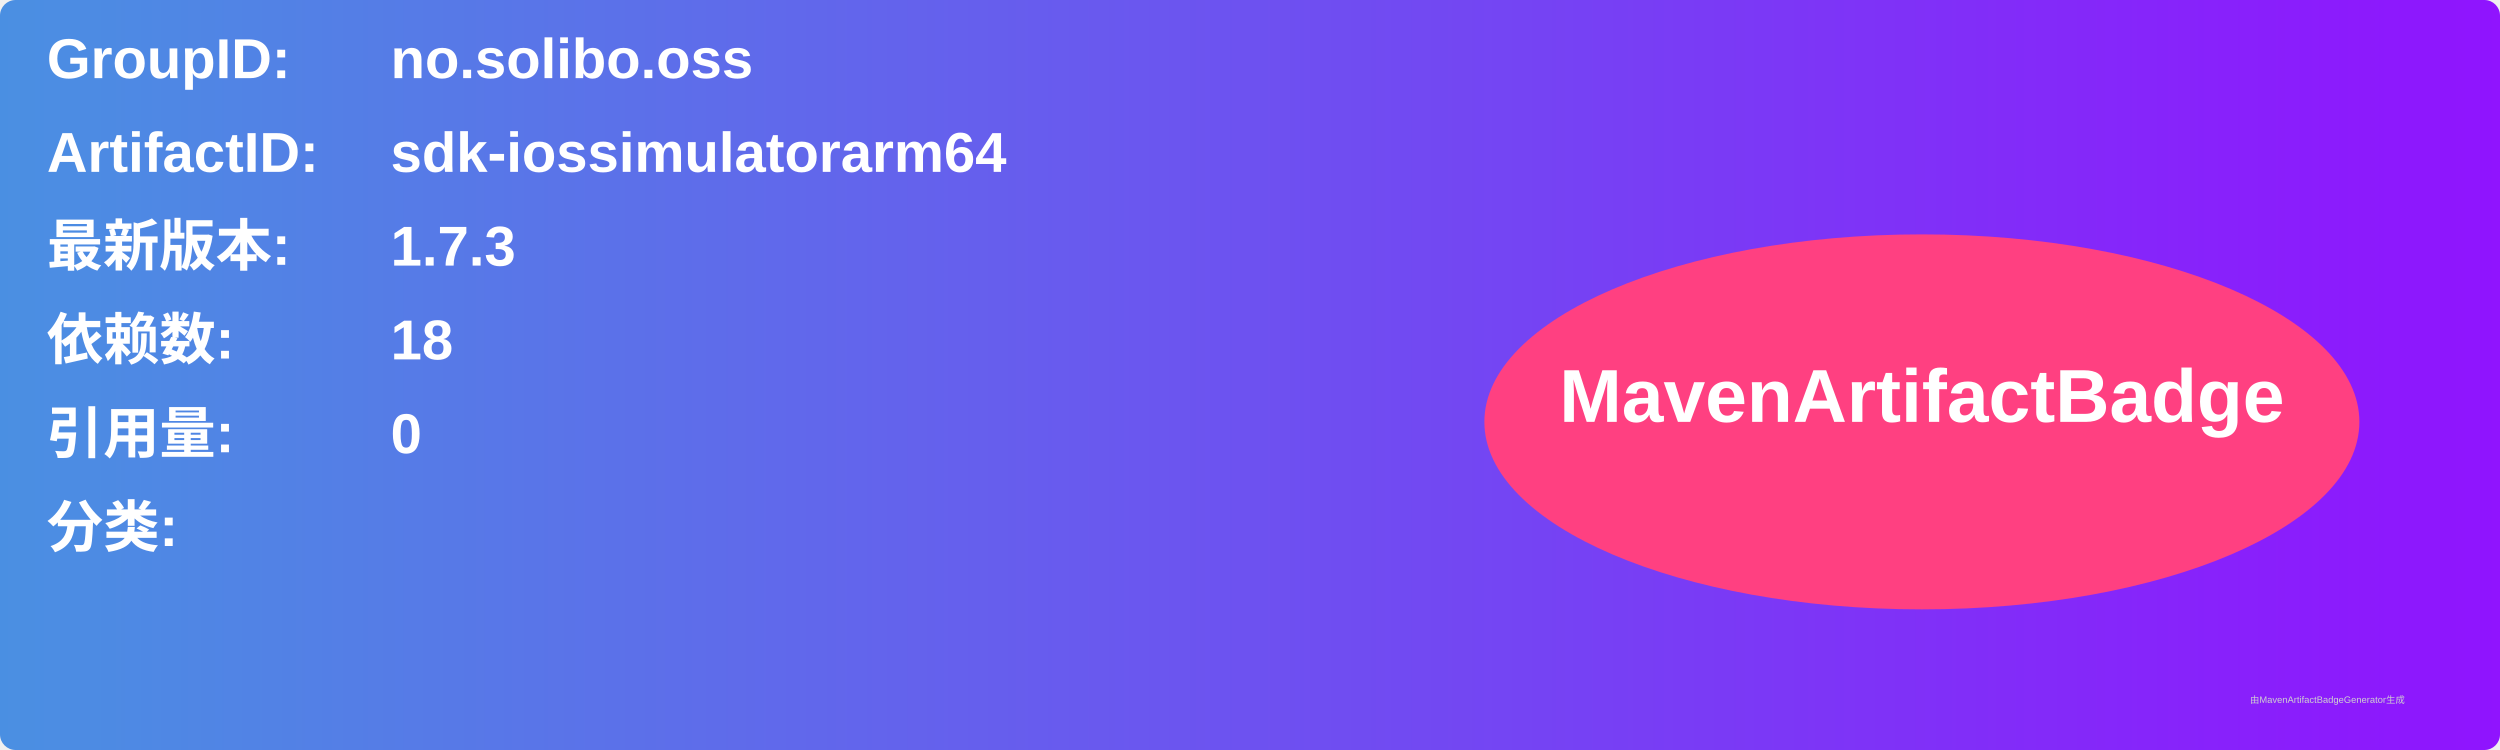
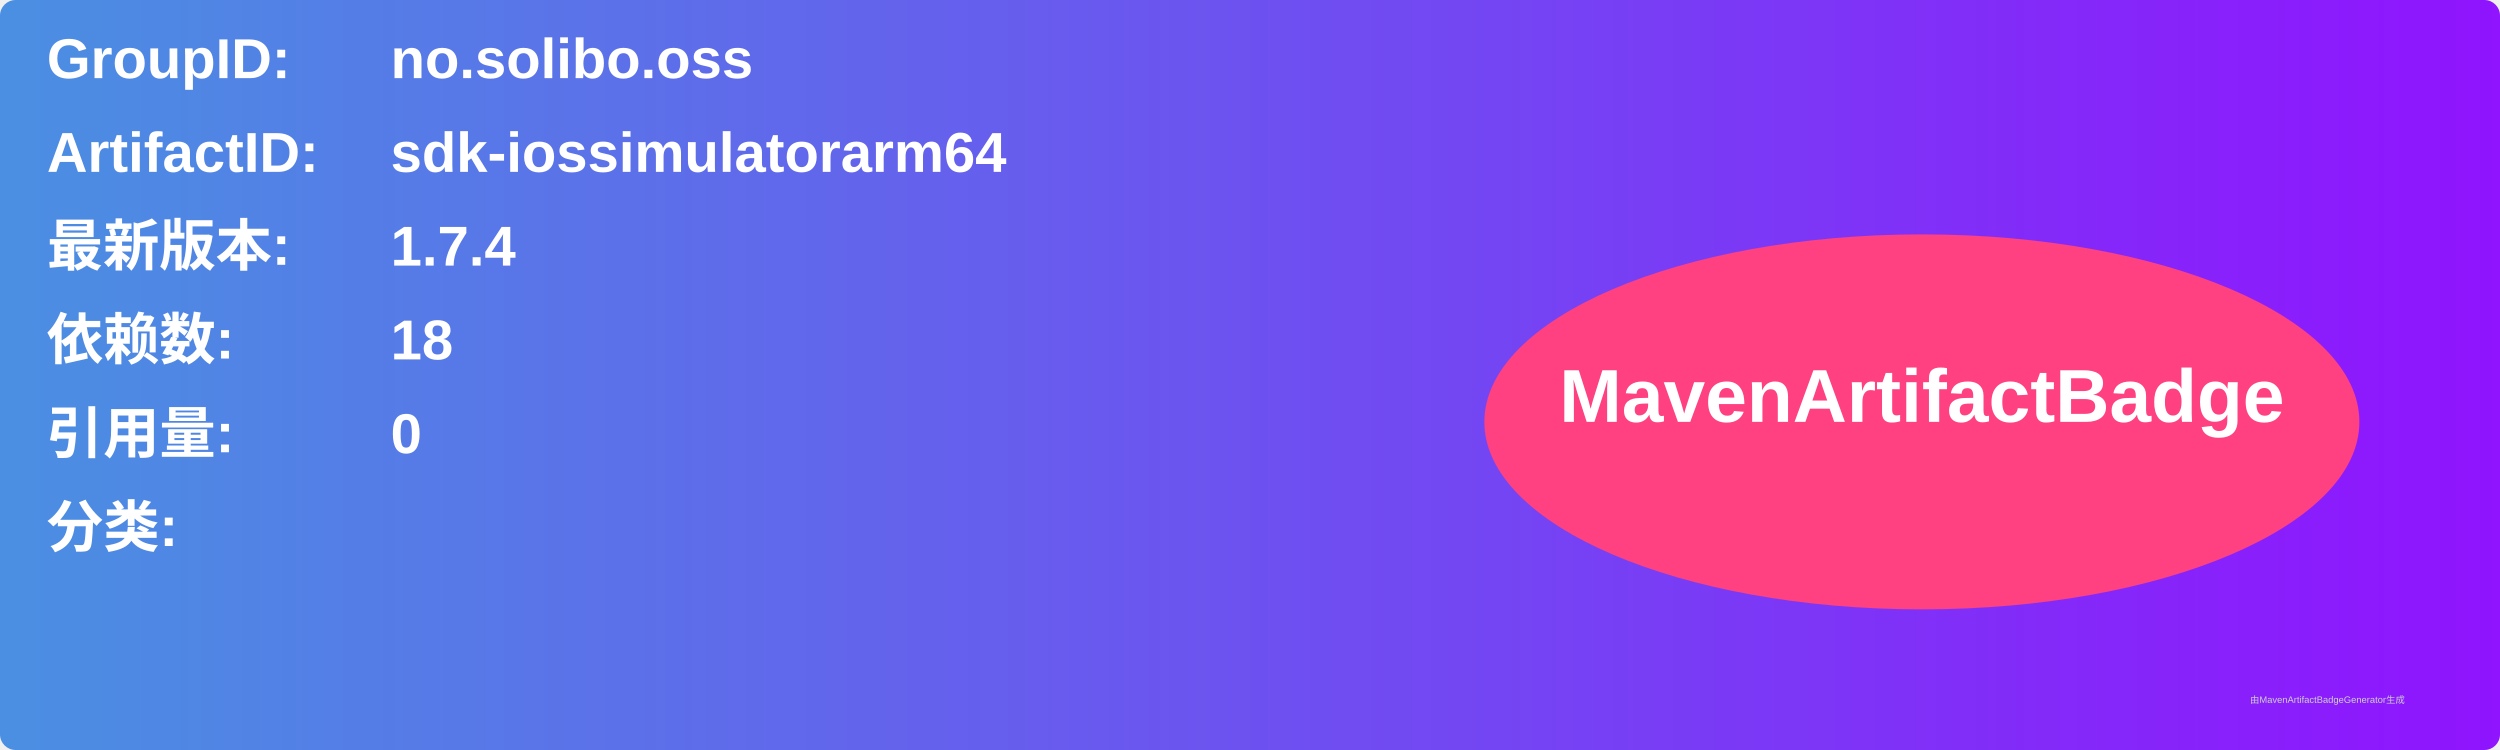
<svg xmlns="http://www.w3.org/2000/svg" width="800" height="240" viewBox="0 0 800 240">
  <linearGradient id="grad" x1="0%" y1="0%" x2="100%" y2="0%">
    <stop offset="0%" stop-color="#4a90e2" />
    <stop offset="100%" stop-color="#9013fe" />
  </linearGradient>
  <rect width="100%" height="100%" rx="5" ry="5" fill="url(#grad)" />
  <g transform="translate(15, 15)">
    <text x="0" y="10" font-family="Arial" font-size="18" fill="white" font-weight="bold" width="260">GroupID:</text>
    <text x="110" y="10" font-family="Arial" font-size="18" fill="white" font-weight="bold" width="460">no.solibo.oss</text>
    <text x="0" y="40" font-family="Arial" font-size="18" fill="white" font-weight="bold" width="260">ArtifactID:</text>
    <text x="110" y="40" font-family="Arial" font-size="18" fill="white" font-weight="bold" width="460">sdk-iossimulatorarm64</text>
    <text x="0" y="70" font-family="Arial" font-size="18" fill="white" font-weight="bold">最新版本:</text>
    <text x="110" y="70" font-family="Arial" font-size="18" fill="white" font-weight="bold">
-       <tspan font-weight="bold">1.7.3</tspan>
+       <tspan font-weight="bold">1.7.4</tspan>
    </text>
    <text x="0" y="100" font-family="Arial" font-size="18" fill="white" font-weight="bold">依赖数: </text>
    <text x="110" y="100" font-family="Arial" font-size="18" fill="white">
      <tspan font-weight="bold">18</tspan>
    </text>
    <text x="0" y="130" font-family="Arial" font-size="18" fill="white" font-weight="bold">引用量: </text>
    <text x="110" y="130" font-family="Arial" font-size="18" fill="white">
      <tspan font-weight="bold">0</tspan>
    </text>
    <text x="0" y="160" font-family="Arial" font-size="18" fill="white" font-weight="bold">分类:</text>
    <text x="10" y="190" font-family="Arial" font-size="10" fill="white">
      <tspan font-weight="bold" />
    </text>
    <ellipse cx="600" cy="120" rx="140" ry="60" fill="#ff4081" />
    <text x="600" y="120" text-anchor="middle" font-family="Arial" font-size="24" fill="white" font-weight="bold">MavenArtifactBadge</text>
  </g>
  <text x="720" y="225" font-family="Arial" font-size="3" fill="#d0d0d0">由MavenArtifactBadgeGenerator生成</text>
</svg>
